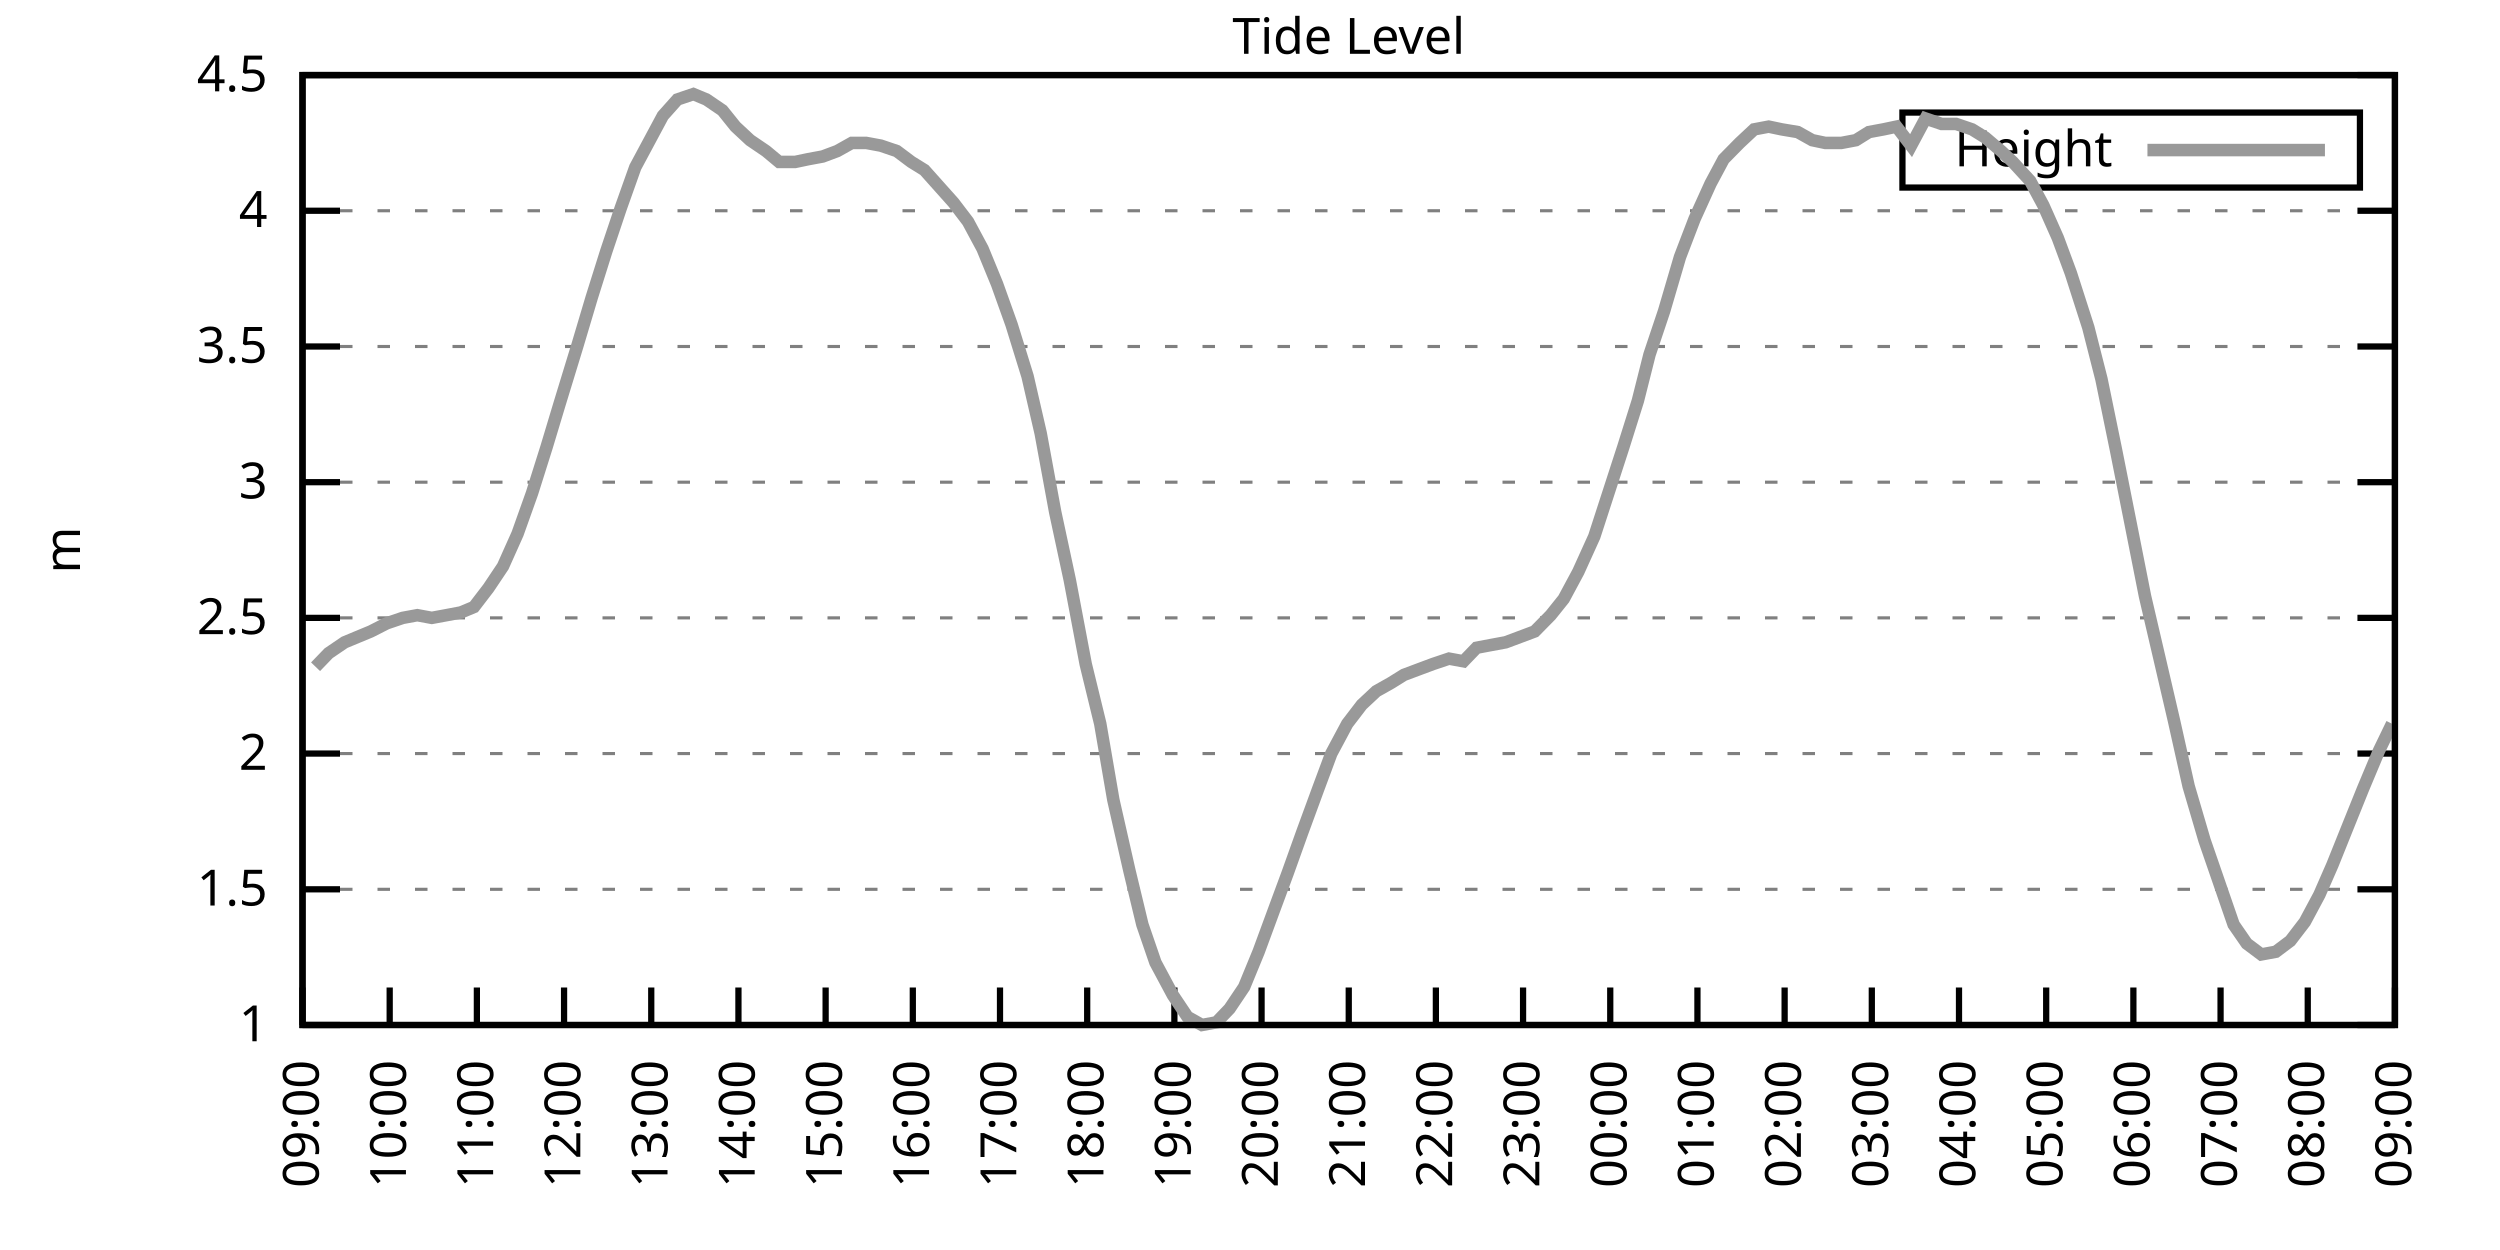
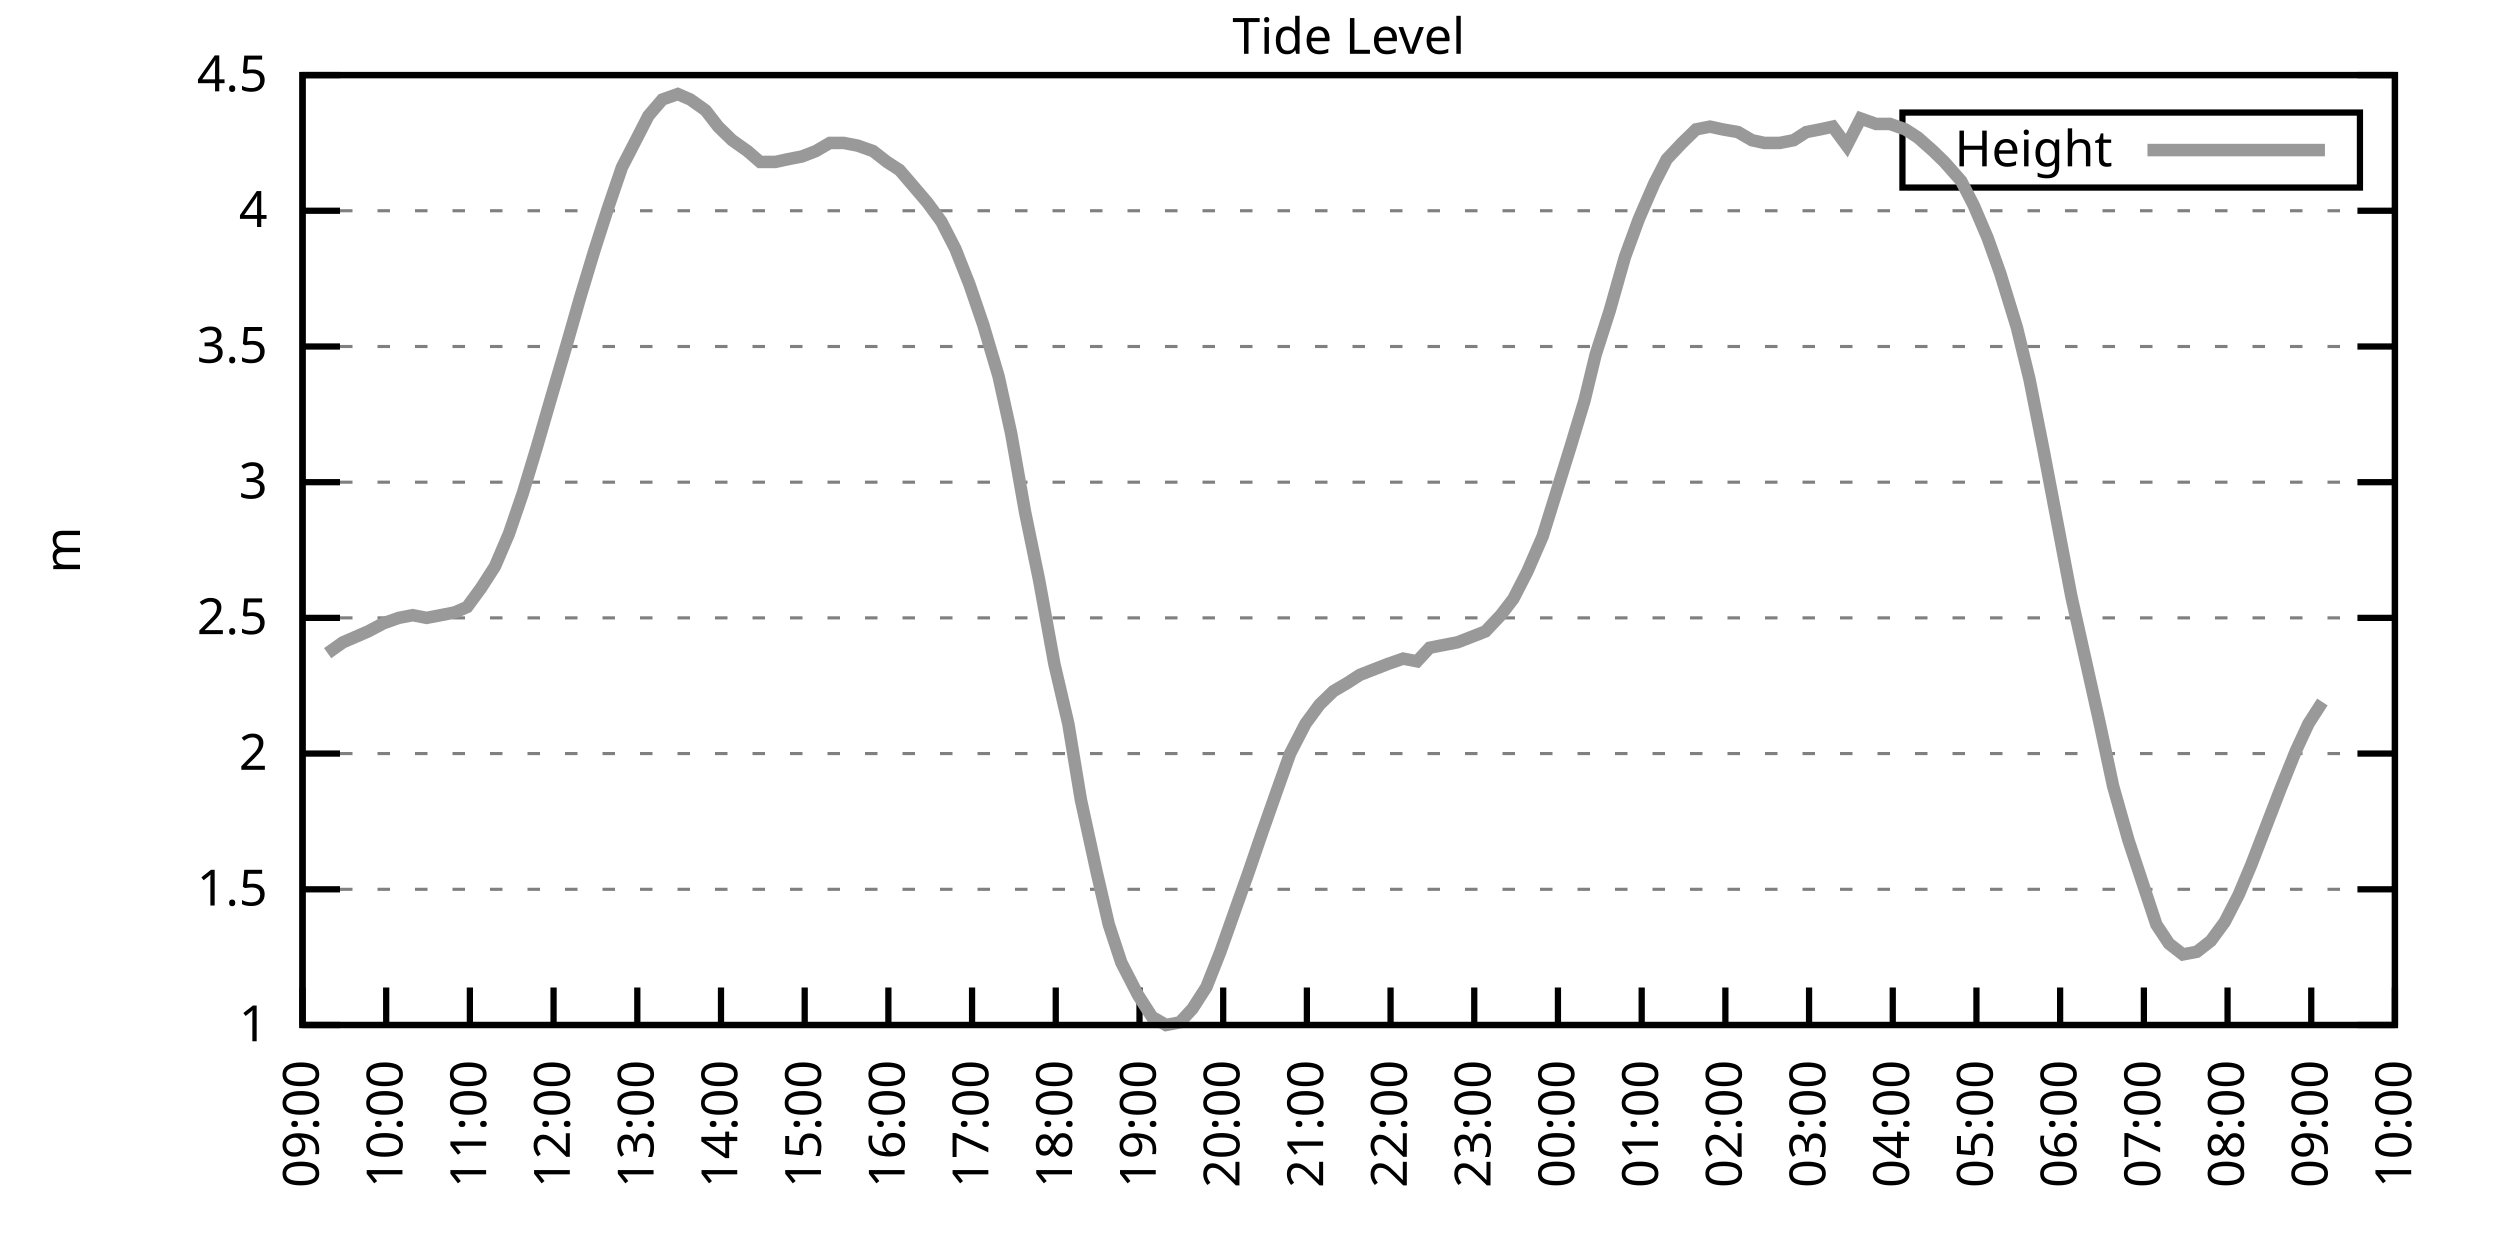
<svg xmlns="http://www.w3.org/2000/svg" xmlns:xlink="http://www.w3.org/1999/xlink" width="400" height="200" viewBox="0 0 400 200">
  <g id="gnuplot_canvas">
    <rect x="0" y="0" width="400" height="200" fill="none" />
    <defs>
      <circle id="gpDot" r="0.5" stroke-width="0.5" stroke="currentColor" />
      <path id="gpPt0" stroke-width="0.333" stroke="currentColor" d="M-1,0 h2 M0,-1 v2" />
      <path id="gpPt1" stroke-width="0.333" stroke="currentColor" d="M-1,-1 L1,1 M1,-1 L-1,1" />
      <path id="gpPt2" stroke-width="0.333" stroke="currentColor" d="M-1,0 L1,0 M0,-1 L0,1 M-1,-1 L1,1 M-1,1 L1,-1" />
      <rect id="gpPt3" stroke-width="0.333" stroke="currentColor" x="-1" y="-1" width="2" height="2" />
      <rect id="gpPt4" stroke-width="0.333" stroke="currentColor" fill="currentColor" x="-1" y="-1" width="2" height="2" />
      <circle id="gpPt5" stroke-width="0.333" stroke="currentColor" cx="0" cy="0" r="1" />
      <use xlink:href="#gpPt5" id="gpPt6" fill="currentColor" stroke="none" />
      <path id="gpPt7" stroke-width="0.333" stroke="currentColor" d="M0,-1.33 L-1.33,0.67 L1.33,0.67 z" />
      <use xlink:href="#gpPt7" id="gpPt8" fill="currentColor" stroke="none" />
      <use xlink:href="#gpPt7" id="gpPt9" stroke="currentColor" transform="rotate(180)" />
      <use xlink:href="#gpPt9" id="gpPt10" fill="currentColor" stroke="none" />
      <use xlink:href="#gpPt3" id="gpPt11" stroke="currentColor" transform="rotate(45)" />
      <use xlink:href="#gpPt11" id="gpPt12" fill="currentColor" stroke="none" />
      <path id="gpPt13" stroke-width="0.333" stroke="currentColor" d="M0,1.330 L1.265,0.411 L0.782,-1.067 L-0.782,-1.076 L-1.265,0.411 z" />
      <use xlink:href="#gpPt13" id="gpPt14" fill="currentColor" stroke="none" />
      <filter id="textbox" filterUnits="objectBoundingBox" x="0" y="0" height="1" width="1">
        <feFlood flood-color="white" flood-opacity="1" result="bgnd" />
        <feComposite in="SourceGraphic" in2="bgnd" operator="atop" />
      </filter>
      <filter id="greybox" filterUnits="objectBoundingBox" x="0" y="0" height="1" width="1">
        <feFlood flood-color="lightgrey" flood-opacity="1" result="grey" />
        <feComposite in="SourceGraphic" in2="grey" operator="atop" />
      </filter>
    </defs>
    <g fill="none" color="white" stroke="currentColor" stroke-width="1.00" stroke-linecap="butt" stroke-linejoin="miter">
</g>
    <g fill="none" color="black" stroke="currentColor" stroke-width="1.00" stroke-linecap="butt" stroke-linejoin="miter">
      <g stroke="none" shape-rendering="crispEdges">
        <polygon fill="rgb(255, 255, 255)" points="48.40,164.00 383.18,164.00 383.18,12.02 48.40,12.02 " />
      </g>
    </g>
    <g fill="none" color="black" stroke="currentColor" stroke-width="1.00" stroke-linecap="butt" stroke-linejoin="miter">
</g>
    <g fill="none" color="black" stroke="black" stroke-width="0.50" stroke-linecap="butt" stroke-linejoin="miter">
</g>
    <g fill="none" color="gray" stroke="currentColor" stroke-width="0.50" stroke-linecap="butt" stroke-linejoin="miter">
      <path stroke="gray" stroke-dasharray="2,4" class="gridline" d="M48.40,164.00 L383.19,164.00  " />
    </g>
    <g fill="none" color="gray" stroke="gray" stroke-width="1.00" stroke-linecap="butt" stroke-linejoin="miter">
</g>
    <g fill="none" color="black" stroke="currentColor" stroke-width="1.00" stroke-linecap="butt" stroke-linejoin="miter">
      <path stroke="black" d="M48.40,164.00 L54.40,164.00 M383.19,164.00 L377.19,164.00  " />
      <g transform="translate(42.80,166.60)" stroke="none" fill="black" font-family="Sans" font-size="8.00" text-anchor="end">
        <text>
          <tspan font-family="Sans"> 1</tspan>
        </text>
      </g>
    </g>
    <g fill="none" color="black" stroke="currentColor" stroke-width="1.00" stroke-linecap="butt" stroke-linejoin="miter">
</g>
    <g fill="none" color="black" stroke="black" stroke-width="0.50" stroke-linecap="butt" stroke-linejoin="miter">
</g>
    <g fill="none" color="gray" stroke="currentColor" stroke-width="0.50" stroke-linecap="butt" stroke-linejoin="miter">
      <path stroke="gray" stroke-dasharray="2,4" class="gridline" d="M48.40,142.29 L383.19,142.29  " />
    </g>
    <g fill="none" color="gray" stroke="gray" stroke-width="1.00" stroke-linecap="butt" stroke-linejoin="miter">
</g>
    <g fill="none" color="black" stroke="currentColor" stroke-width="1.00" stroke-linecap="butt" stroke-linejoin="miter">
      <path stroke="black" d="M48.40,142.29 L54.40,142.29 M383.19,142.29 L377.19,142.29  " />
      <g transform="translate(42.80,144.89)" stroke="none" fill="black" font-family="Sans" font-size="8.00" text-anchor="end">
        <text>
          <tspan font-family="Sans"> 1.5</tspan>
        </text>
      </g>
    </g>
    <g fill="none" color="black" stroke="currentColor" stroke-width="1.00" stroke-linecap="butt" stroke-linejoin="miter">
</g>
    <g fill="none" color="black" stroke="black" stroke-width="0.50" stroke-linecap="butt" stroke-linejoin="miter">
</g>
    <g fill="none" color="gray" stroke="currentColor" stroke-width="0.50" stroke-linecap="butt" stroke-linejoin="miter">
      <path stroke="gray" stroke-dasharray="2,4" class="gridline" d="M48.40,120.57 L383.19,120.57  " />
    </g>
    <g fill="none" color="gray" stroke="gray" stroke-width="1.00" stroke-linecap="butt" stroke-linejoin="miter">
</g>
    <g fill="none" color="black" stroke="currentColor" stroke-width="1.00" stroke-linecap="butt" stroke-linejoin="miter">
      <path stroke="black" d="M48.40,120.57 L54.40,120.57 M383.19,120.57 L377.19,120.57  " />
      <g transform="translate(42.80,123.17)" stroke="none" fill="black" font-family="Sans" font-size="8.00" text-anchor="end">
        <text>
          <tspan font-family="Sans"> 2</tspan>
        </text>
      </g>
    </g>
    <g fill="none" color="black" stroke="currentColor" stroke-width="1.00" stroke-linecap="butt" stroke-linejoin="miter">
</g>
    <g fill="none" color="black" stroke="black" stroke-width="0.50" stroke-linecap="butt" stroke-linejoin="miter">
</g>
    <g fill="none" color="gray" stroke="currentColor" stroke-width="0.50" stroke-linecap="butt" stroke-linejoin="miter">
      <path stroke="gray" stroke-dasharray="2,4" class="gridline" d="M48.40,98.86 L383.19,98.86  " />
    </g>
    <g fill="none" color="gray" stroke="gray" stroke-width="1.00" stroke-linecap="butt" stroke-linejoin="miter">
</g>
    <g fill="none" color="black" stroke="currentColor" stroke-width="1.00" stroke-linecap="butt" stroke-linejoin="miter">
      <path stroke="black" d="M48.40,98.86 L54.40,98.86 M383.19,98.86 L377.19,98.86  " />
      <g transform="translate(42.80,101.46)" stroke="none" fill="black" font-family="Sans" font-size="8.00" text-anchor="end">
        <text>
          <tspan font-family="Sans"> 2.5</tspan>
        </text>
      </g>
    </g>
    <g fill="none" color="black" stroke="currentColor" stroke-width="1.00" stroke-linecap="butt" stroke-linejoin="miter">
</g>
    <g fill="none" color="black" stroke="black" stroke-width="0.50" stroke-linecap="butt" stroke-linejoin="miter">
</g>
    <g fill="none" color="gray" stroke="currentColor" stroke-width="0.50" stroke-linecap="butt" stroke-linejoin="miter">
      <path stroke="gray" stroke-dasharray="2,4" class="gridline" d="M48.40,77.15 L383.19,77.15  " />
    </g>
    <g fill="none" color="gray" stroke="gray" stroke-width="1.00" stroke-linecap="butt" stroke-linejoin="miter">
</g>
    <g fill="none" color="black" stroke="currentColor" stroke-width="1.00" stroke-linecap="butt" stroke-linejoin="miter">
      <path stroke="black" d="M48.40,77.15 L54.40,77.15 M383.19,77.15 L377.19,77.15  " />
      <g transform="translate(42.80,79.75)" stroke="none" fill="black" font-family="Sans" font-size="8.00" text-anchor="end">
        <text>
          <tspan font-family="Sans"> 3</tspan>
        </text>
      </g>
    </g>
    <g fill="none" color="black" stroke="currentColor" stroke-width="1.00" stroke-linecap="butt" stroke-linejoin="miter">
</g>
    <g fill="none" color="black" stroke="black" stroke-width="0.50" stroke-linecap="butt" stroke-linejoin="miter">
</g>
    <g fill="none" color="gray" stroke="currentColor" stroke-width="0.50" stroke-linecap="butt" stroke-linejoin="miter">
      <path stroke="gray" stroke-dasharray="2,4" class="gridline" d="M48.40,55.44 L383.19,55.44  " />
    </g>
    <g fill="none" color="gray" stroke="gray" stroke-width="1.00" stroke-linecap="butt" stroke-linejoin="miter">
</g>
    <g fill="none" color="black" stroke="currentColor" stroke-width="1.00" stroke-linecap="butt" stroke-linejoin="miter">
      <path stroke="black" d="M48.40,55.44 L54.40,55.44 M383.19,55.44 L377.19,55.44  " />
      <g transform="translate(42.80,58.04)" stroke="none" fill="black" font-family="Sans" font-size="8.00" text-anchor="end">
        <text>
          <tspan font-family="Sans"> 3.5</tspan>
        </text>
      </g>
    </g>
    <g fill="none" color="black" stroke="currentColor" stroke-width="1.00" stroke-linecap="butt" stroke-linejoin="miter">
</g>
    <g fill="none" color="black" stroke="black" stroke-width="0.50" stroke-linecap="butt" stroke-linejoin="miter">
</g>
    <g fill="none" color="gray" stroke="currentColor" stroke-width="0.50" stroke-linecap="butt" stroke-linejoin="miter">
      <path stroke="gray" stroke-dasharray="2,4" class="gridline" d="M48.40,33.72 L383.19,33.72  " />
    </g>
    <g fill="none" color="gray" stroke="gray" stroke-width="1.00" stroke-linecap="butt" stroke-linejoin="miter">
</g>
    <g fill="none" color="black" stroke="currentColor" stroke-width="1.00" stroke-linecap="butt" stroke-linejoin="miter">
      <path stroke="black" d="M48.40,33.72 L54.40,33.72 M383.19,33.72 L377.19,33.72  " />
      <g transform="translate(42.80,36.32)" stroke="none" fill="black" font-family="Sans" font-size="8.00" text-anchor="end">
        <text>
          <tspan font-family="Sans"> 4</tspan>
        </text>
      </g>
    </g>
    <g fill="none" color="black" stroke="currentColor" stroke-width="1.00" stroke-linecap="butt" stroke-linejoin="miter">
</g>
    <g fill="none" color="black" stroke="black" stroke-width="0.50" stroke-linecap="butt" stroke-linejoin="miter">
</g>
    <g fill="none" color="gray" stroke="currentColor" stroke-width="0.50" stroke-linecap="butt" stroke-linejoin="miter">
      <path stroke="gray" stroke-dasharray="2,4" class="gridline" d="M48.40,12.01 L383.19,12.01  " />
    </g>
    <g fill="none" color="gray" stroke="gray" stroke-width="1.00" stroke-linecap="butt" stroke-linejoin="miter">
</g>
    <g fill="none" color="black" stroke="currentColor" stroke-width="1.00" stroke-linecap="butt" stroke-linejoin="miter">
      <path stroke="black" d="M48.40,12.01 L54.40,12.01 M383.19,12.01 L377.19,12.01  " />
      <g transform="translate(42.80,14.61)" stroke="none" fill="black" font-family="Sans" font-size="8.00" text-anchor="end">
        <text>
          <tspan font-family="Sans"> 4.5</tspan>
        </text>
      </g>
    </g>
    <g fill="none" color="black" stroke="currentColor" stroke-width="1.00" stroke-linecap="butt" stroke-linejoin="miter">
      <path stroke="black" d="M48.40,164.00 L48.40,158.00  " />
      <g transform="translate(51.00,169.60) rotate(270.00)" stroke="none" fill="black" font-family="Sans" font-size="8.00" text-anchor="end">
        <text>
          <tspan font-family="Sans">09:00</tspan>
        </text>
      </g>
    </g>
    <g fill="none" color="black" stroke="currentColor" stroke-width="1.00" stroke-linecap="butt" stroke-linejoin="miter">
-       <path stroke="black" d="M62.35,164.00 L62.35,158.00  " />
-       <g transform="translate(64.95,169.60) rotate(270.00)" stroke="none" fill="black" font-family="Sans" font-size="8.00" text-anchor="end">
+       <path stroke="black" d="M61.79,164.00 L61.79,158.00  " />
+       <g transform="translate(64.39,169.60) rotate(270.00)" stroke="none" fill="black" font-family="Sans" font-size="8.00" text-anchor="end">
        <text>
          <tspan font-family="Sans">10:00</tspan>
        </text>
      </g>
    </g>
    <g fill="none" color="black" stroke="currentColor" stroke-width="1.00" stroke-linecap="butt" stroke-linejoin="miter">
-       <path stroke="black" d="M76.30,164.00 L76.30,158.00  " />
-       <g transform="translate(78.90,169.60) rotate(270.00)" stroke="none" fill="black" font-family="Sans" font-size="8.00" text-anchor="end">
+       <path stroke="black" d="M75.18,164.00 L75.18,158.00  " />
+       <g transform="translate(77.78,169.60) rotate(270.00)" stroke="none" fill="black" font-family="Sans" font-size="8.00" text-anchor="end">
        <text>
          <tspan font-family="Sans">11:00</tspan>
        </text>
      </g>
    </g>
    <g fill="none" color="black" stroke="currentColor" stroke-width="1.00" stroke-linecap="butt" stroke-linejoin="miter">
-       <path stroke="black" d="M90.25,164.00 L90.25,158.00  " />
-       <g transform="translate(92.85,169.60) rotate(270.00)" stroke="none" fill="black" font-family="Sans" font-size="8.00" text-anchor="end">
+       <path stroke="black" d="M88.57,164.00 L88.57,158.00  " />
+       <g transform="translate(91.17,169.60) rotate(270.00)" stroke="none" fill="black" font-family="Sans" font-size="8.00" text-anchor="end">
        <text>
          <tspan font-family="Sans">12:00</tspan>
        </text>
      </g>
    </g>
    <g fill="none" color="black" stroke="currentColor" stroke-width="1.00" stroke-linecap="butt" stroke-linejoin="miter">
-       <path stroke="black" d="M104.20,164.00 L104.20,158.00  " />
-       <g transform="translate(106.80,169.60) rotate(270.00)" stroke="none" fill="black" font-family="Sans" font-size="8.00" text-anchor="end">
+       <path stroke="black" d="M101.97,164.00 L101.97,158.00  " />
+       <g transform="translate(104.57,169.60) rotate(270.00)" stroke="none" fill="black" font-family="Sans" font-size="8.00" text-anchor="end">
        <text>
          <tspan font-family="Sans">13:00</tspan>
        </text>
      </g>
    </g>
    <g fill="none" color="black" stroke="currentColor" stroke-width="1.00" stroke-linecap="butt" stroke-linejoin="miter">
-       <path stroke="black" d="M118.15,164.00 L118.15,158.00  " />
-       <g transform="translate(120.75,169.60) rotate(270.00)" stroke="none" fill="black" font-family="Sans" font-size="8.00" text-anchor="end">
+       <path stroke="black" d="M115.36,164.00 L115.36,158.00  " />
+       <g transform="translate(117.96,169.60) rotate(270.00)" stroke="none" fill="black" font-family="Sans" font-size="8.00" text-anchor="end">
        <text>
          <tspan font-family="Sans">14:00</tspan>
        </text>
      </g>
    </g>
    <g fill="none" color="black" stroke="currentColor" stroke-width="1.00" stroke-linecap="butt" stroke-linejoin="miter">
-       <path stroke="black" d="M132.10,164.00 L132.10,158.00  " />
-       <g transform="translate(134.70,169.60) rotate(270.00)" stroke="none" fill="black" font-family="Sans" font-size="8.00" text-anchor="end">
+       <path stroke="black" d="M128.75,164.00 L128.75,158.00  " />
+       <g transform="translate(131.35,169.60) rotate(270.00)" stroke="none" fill="black" font-family="Sans" font-size="8.00" text-anchor="end">
        <text>
          <tspan font-family="Sans">15:00</tspan>
        </text>
      </g>
    </g>
    <g fill="none" color="black" stroke="currentColor" stroke-width="1.00" stroke-linecap="butt" stroke-linejoin="miter">
-       <path stroke="black" d="M146.05,164.00 L146.05,158.00  " />
-       <g transform="translate(148.65,169.60) rotate(270.00)" stroke="none" fill="black" font-family="Sans" font-size="8.00" text-anchor="end">
+       <path stroke="black" d="M142.14,164.00 L142.14,158.00  " />
+       <g transform="translate(144.74,169.60) rotate(270.00)" stroke="none" fill="black" font-family="Sans" font-size="8.00" text-anchor="end">
        <text>
          <tspan font-family="Sans">16:00</tspan>
        </text>
      </g>
    </g>
    <g fill="none" color="black" stroke="currentColor" stroke-width="1.00" stroke-linecap="butt" stroke-linejoin="miter">
-       <path stroke="black" d="M160.00,164.00 L160.00,158.00  " />
-       <g transform="translate(162.60,169.60) rotate(270.00)" stroke="none" fill="black" font-family="Sans" font-size="8.00" text-anchor="end">
+       <path stroke="black" d="M155.53,164.00 L155.53,158.00  " />
+       <g transform="translate(158.13,169.60) rotate(270.00)" stroke="none" fill="black" font-family="Sans" font-size="8.00" text-anchor="end">
        <text>
          <tspan font-family="Sans">17:00</tspan>
        </text>
      </g>
    </g>
    <g fill="none" color="black" stroke="currentColor" stroke-width="1.00" stroke-linecap="butt" stroke-linejoin="miter">
-       <path stroke="black" d="M173.95,164.00 L173.95,158.00  " />
-       <g transform="translate(176.55,169.60) rotate(270.00)" stroke="none" fill="black" font-family="Sans" font-size="8.00" text-anchor="end">
+       <path stroke="black" d="M168.92,164.00 L168.92,158.00  " />
+       <g transform="translate(171.52,169.60) rotate(270.00)" stroke="none" fill="black" font-family="Sans" font-size="8.00" text-anchor="end">
        <text>
          <tspan font-family="Sans">18:00</tspan>
        </text>
      </g>
    </g>
    <g fill="none" color="black" stroke="currentColor" stroke-width="1.00" stroke-linecap="butt" stroke-linejoin="miter">
-       <path stroke="black" d="M187.90,164.00 L187.90,158.00  " />
-       <g transform="translate(190.50,169.60) rotate(270.00)" stroke="none" fill="black" font-family="Sans" font-size="8.00" text-anchor="end">
+       <path stroke="black" d="M182.32,164.00 L182.32,158.00  " />
+       <g transform="translate(184.92,169.60) rotate(270.00)" stroke="none" fill="black" font-family="Sans" font-size="8.00" text-anchor="end">
        <text>
          <tspan font-family="Sans">19:00</tspan>
        </text>
      </g>
    </g>
    <g fill="none" color="black" stroke="currentColor" stroke-width="1.00" stroke-linecap="butt" stroke-linejoin="miter">
-       <path stroke="black" d="M201.85,164.00 L201.85,158.00  " />
-       <g transform="translate(204.45,169.60) rotate(270.00)" stroke="none" fill="black" font-family="Sans" font-size="8.00" text-anchor="end">
+       <path stroke="black" d="M195.71,164.00 L195.71,158.00  " />
+       <g transform="translate(198.31,169.60) rotate(270.00)" stroke="none" fill="black" font-family="Sans" font-size="8.00" text-anchor="end">
        <text>
          <tspan font-family="Sans">20:00</tspan>
        </text>
      </g>
    </g>
    <g fill="none" color="black" stroke="currentColor" stroke-width="1.00" stroke-linecap="butt" stroke-linejoin="miter">
-       <path stroke="black" d="M215.80,164.00 L215.80,158.00  " />
-       <g transform="translate(218.40,169.60) rotate(270.00)" stroke="none" fill="black" font-family="Sans" font-size="8.00" text-anchor="end">
+       <path stroke="black" d="M209.10,164.00 L209.10,158.00  " />
+       <g transform="translate(211.70,169.60) rotate(270.00)" stroke="none" fill="black" font-family="Sans" font-size="8.00" text-anchor="end">
        <text>
          <tspan font-family="Sans">21:00</tspan>
        </text>
      </g>
    </g>
    <g fill="none" color="black" stroke="currentColor" stroke-width="1.00" stroke-linecap="butt" stroke-linejoin="miter">
-       <path stroke="black" d="M229.74,164.00 L229.74,158.00  " />
-       <g transform="translate(232.34,169.60) rotate(270.00)" stroke="none" fill="black" font-family="Sans" font-size="8.00" text-anchor="end">
+       <path stroke="black" d="M222.49,164.00 L222.49,158.00  " />
+       <g transform="translate(225.09,169.60) rotate(270.00)" stroke="none" fill="black" font-family="Sans" font-size="8.00" text-anchor="end">
        <text>
          <tspan font-family="Sans">22:00</tspan>
        </text>
      </g>
    </g>
    <g fill="none" color="black" stroke="currentColor" stroke-width="1.00" stroke-linecap="butt" stroke-linejoin="miter">
-       <path stroke="black" d="M243.69,164.00 L243.69,158.00  " />
-       <g transform="translate(246.29,169.60) rotate(270.00)" stroke="none" fill="black" font-family="Sans" font-size="8.00" text-anchor="end">
+       <path stroke="black" d="M235.88,164.00 L235.88,158.00  " />
+       <g transform="translate(238.48,169.60) rotate(270.00)" stroke="none" fill="black" font-family="Sans" font-size="8.00" text-anchor="end">
        <text>
          <tspan font-family="Sans">23:00</tspan>
        </text>
      </g>
    </g>
    <g fill="none" color="black" stroke="currentColor" stroke-width="1.00" stroke-linecap="butt" stroke-linejoin="miter">
-       <path stroke="black" d="M257.64,164.00 L257.64,158.00  " />
-       <g transform="translate(260.24,169.60) rotate(270.00)" stroke="none" fill="black" font-family="Sans" font-size="8.00" text-anchor="end">
+       <path stroke="black" d="M249.27,164.00 L249.27,158.00  " />
+       <g transform="translate(251.87,169.60) rotate(270.00)" stroke="none" fill="black" font-family="Sans" font-size="8.00" text-anchor="end">
        <text>
          <tspan font-family="Sans">00:00</tspan>
        </text>
      </g>
    </g>
    <g fill="none" color="black" stroke="currentColor" stroke-width="1.00" stroke-linecap="butt" stroke-linejoin="miter">
-       <path stroke="black" d="M271.59,164.00 L271.59,158.00  " />
-       <g transform="translate(274.19,169.60) rotate(270.00)" stroke="none" fill="black" font-family="Sans" font-size="8.00" text-anchor="end">
+       <path stroke="black" d="M262.67,164.00 L262.67,158.00  " />
+       <g transform="translate(265.27,169.60) rotate(270.00)" stroke="none" fill="black" font-family="Sans" font-size="8.00" text-anchor="end">
        <text>
          <tspan font-family="Sans">01:00</tspan>
        </text>
      </g>
    </g>
    <g fill="none" color="black" stroke="currentColor" stroke-width="1.00" stroke-linecap="butt" stroke-linejoin="miter">
-       <path stroke="black" d="M285.54,164.00 L285.54,158.00  " />
-       <g transform="translate(288.14,169.60) rotate(270.00)" stroke="none" fill="black" font-family="Sans" font-size="8.00" text-anchor="end">
+       <path stroke="black" d="M276.06,164.00 L276.06,158.00  " />
+       <g transform="translate(278.66,169.60) rotate(270.00)" stroke="none" fill="black" font-family="Sans" font-size="8.00" text-anchor="end">
        <text>
          <tspan font-family="Sans">02:00</tspan>
        </text>
      </g>
    </g>
    <g fill="none" color="black" stroke="currentColor" stroke-width="1.00" stroke-linecap="butt" stroke-linejoin="miter">
-       <path stroke="black" d="M299.49,164.00 L299.49,158.00  " />
-       <g transform="translate(302.09,169.60) rotate(270.00)" stroke="none" fill="black" font-family="Sans" font-size="8.00" text-anchor="end">
+       <path stroke="black" d="M289.45,164.00 L289.45,158.00  " />
+       <g transform="translate(292.05,169.60) rotate(270.00)" stroke="none" fill="black" font-family="Sans" font-size="8.00" text-anchor="end">
        <text>
          <tspan font-family="Sans">03:00</tspan>
        </text>
      </g>
    </g>
    <g fill="none" color="black" stroke="currentColor" stroke-width="1.00" stroke-linecap="butt" stroke-linejoin="miter">
-       <path stroke="black" d="M313.44,164.00 L313.44,158.00  " />
-       <g transform="translate(316.04,169.60) rotate(270.00)" stroke="none" fill="black" font-family="Sans" font-size="8.00" text-anchor="end">
+       <path stroke="black" d="M302.84,164.00 L302.84,158.00  " />
+       <g transform="translate(305.44,169.60) rotate(270.00)" stroke="none" fill="black" font-family="Sans" font-size="8.00" text-anchor="end">
        <text>
          <tspan font-family="Sans">04:00</tspan>
        </text>
      </g>
    </g>
    <g fill="none" color="black" stroke="currentColor" stroke-width="1.00" stroke-linecap="butt" stroke-linejoin="miter">
-       <path stroke="black" d="M327.39,164.00 L327.39,158.00  " />
-       <g transform="translate(329.99,169.60) rotate(270.00)" stroke="none" fill="black" font-family="Sans" font-size="8.00" text-anchor="end">
+       <path stroke="black" d="M316.23,164.00 L316.23,158.00  " />
+       <g transform="translate(318.83,169.60) rotate(270.00)" stroke="none" fill="black" font-family="Sans" font-size="8.00" text-anchor="end">
        <text>
          <tspan font-family="Sans">05:00</tspan>
        </text>
      </g>
    </g>
    <g fill="none" color="black" stroke="currentColor" stroke-width="1.00" stroke-linecap="butt" stroke-linejoin="miter">
-       <path stroke="black" d="M341.34,164.00 L341.34,158.00  " />
-       <g transform="translate(343.94,169.60) rotate(270.00)" stroke="none" fill="black" font-family="Sans" font-size="8.00" text-anchor="end">
+       <path stroke="black" d="M329.62,164.00 L329.62,158.00  " />
+       <g transform="translate(332.22,169.60) rotate(270.00)" stroke="none" fill="black" font-family="Sans" font-size="8.00" text-anchor="end">
        <text>
          <tspan font-family="Sans">06:00</tspan>
        </text>
      </g>
    </g>
    <g fill="none" color="black" stroke="currentColor" stroke-width="1.00" stroke-linecap="butt" stroke-linejoin="miter">
-       <path stroke="black" d="M355.29,164.00 L355.29,158.00  " />
-       <g transform="translate(357.89,169.60) rotate(270.00)" stroke="none" fill="black" font-family="Sans" font-size="8.00" text-anchor="end">
+       <path stroke="black" d="M343.02,164.00 L343.02,158.00  " />
+       <g transform="translate(345.62,169.60) rotate(270.00)" stroke="none" fill="black" font-family="Sans" font-size="8.00" text-anchor="end">
        <text>
          <tspan font-family="Sans">07:00</tspan>
        </text>
      </g>
    </g>
    <g fill="none" color="black" stroke="currentColor" stroke-width="1.00" stroke-linecap="butt" stroke-linejoin="miter">
-       <path stroke="black" d="M369.24,164.00 L369.24,158.00  " />
-       <g transform="translate(371.84,169.60) rotate(270.00)" stroke="none" fill="black" font-family="Sans" font-size="8.00" text-anchor="end">
+       <path stroke="black" d="M356.41,164.00 L356.41,158.00  " />
+       <g transform="translate(359.01,169.60) rotate(270.00)" stroke="none" fill="black" font-family="Sans" font-size="8.00" text-anchor="end">
        <text>
          <tspan font-family="Sans">08:00</tspan>
+         </text>
+       </g>
+     </g>
+     <g fill="none" color="black" stroke="currentColor" stroke-width="1.00" stroke-linecap="butt" stroke-linejoin="miter">
+       <path stroke="black" d="M369.80,164.00 L369.80,158.00  " />
+       <g transform="translate(372.40,169.60) rotate(270.00)" stroke="none" fill="black" font-family="Sans" font-size="8.00" text-anchor="end">
+         <text>
+           <tspan font-family="Sans">09:00</tspan>
        </text>
      </g>
    </g>
    <g fill="none" color="black" stroke="currentColor" stroke-width="1.00" stroke-linecap="butt" stroke-linejoin="miter">
      <path stroke="black" d="M383.19,164.00 L383.19,158.00  " />
      <g transform="translate(385.79,169.60) rotate(270.00)" stroke="none" fill="black" font-family="Sans" font-size="8.00" text-anchor="end">
        <text>
-           <tspan font-family="Sans">09:00</tspan>
+           <tspan font-family="Sans">10:00</tspan>
        </text>
      </g>
    </g>
    <g fill="none" color="black" stroke="currentColor" stroke-width="1.00" stroke-linecap="butt" stroke-linejoin="miter">
</g>
    <g fill="none" color="black" stroke="currentColor" stroke-width="1.00" stroke-linecap="butt" stroke-linejoin="miter">
      <path stroke="black" d="M48.40,12.01 L48.40,164.00 L383.19,164.00 L383.19,12.01 L48.40,12.01 Z  " />
    </g>
    <g fill="none" color="black" stroke="currentColor" stroke-width="1.00" stroke-linecap="butt" stroke-linejoin="miter">
</g>
    <g fill="none" color="black" stroke="currentColor" stroke-width="1.00" stroke-linecap="butt" stroke-linejoin="miter">
      <path stroke="black" d="M304.39,30.01 L304.39,18.01 L377.59,18.01 L377.59,30.01 L304.39,30.01 Z  " />
    </g>
    <g id="Tide_level_plot_1">
      <g fill="none" color="white" stroke="black" stroke-width="2.00" stroke-linecap="butt" stroke-linejoin="miter">
</g>
      <g fill="none" color="black" stroke="currentColor" stroke-width="2.00" stroke-linecap="butt" stroke-linejoin="miter">
        <g transform="translate(337.99,26.61)" stroke="none" fill="black" font-family="Sans" font-size="8.00" text-anchor="end">
          <text>
            <tspan font-family="Sans">Height</tspan>
          </text>
        </g>
      </g>
      <g fill="none" color="black" stroke="currentColor" stroke-width="2.00" stroke-linecap="butt" stroke-linejoin="miter">
-         <path stroke="rgb(153, 153, 153)" d="M343.59,24.01 L371.99,24.01 M50.49,106.68 L52.58,104.51 L55.14,102.77 L57.23,101.90 L59.33,101.03 L61.88,99.73   L64.44,98.86 L66.77,98.43 L69.09,98.86 L71.42,98.43 L73.74,97.99 L75.83,97.12 L78.16,94.08 L80.48,90.61   L82.81,85.40 L85.13,78.89 L87.46,71.50 L89.55,64.56 L92.34,55.44 L94.67,47.62 L96.99,40.24 L99.32,33.29   L101.64,26.77 L103.73,22.87 L106.06,18.52 L108.38,15.92 L110.94,15.05 L113.03,15.92 L115.59,17.66 L117.68,20.26   L120.01,22.43 L122.57,24.17 L124.66,25.91 L127.22,25.91 L129.31,25.47 L131.63,25.04 L133.96,24.17 L136.28,22.87   L138.61,22.87 L140.93,23.30 L143.49,24.17 L145.81,25.91 L147.91,27.21 L150.23,29.81 L152.56,32.42 L154.88,35.46   L157.21,39.80 L159.53,45.45 L161.86,51.96 L164.41,60.21 L166.51,69.33 L168.83,81.93 L171.16,92.78 L173.71,106.24   L176.04,115.80 L178.13,127.96 L180.69,139.25 L182.78,147.93 L184.87,154.01 L187.66,159.22 L189.99,162.70 L192.31,164.00   L194.64,163.57 L196.73,161.39 L199.06,157.92 L201.38,152.28 L203.94,145.33 L206.03,139.68 L208.36,133.17 L210.91,126.22   L213.01,120.57 L215.56,115.80 L217.89,112.76 L220.21,110.59 L222.54,109.28 L224.63,107.98 L226.95,107.11 L229.28,106.24   L231.84,105.38 L234.16,105.81 L236.25,103.64 L238.58,103.20 L240.90,102.77 L243.23,101.90 L245.55,101.03 L248.11,98.43   L250.20,95.82 L252.53,91.48 L255.09,85.83 L259.74,71.50 L262.06,64.12 L263.92,56.74 L266.25,49.79 L268.80,41.11   L271.13,35.03 L273.69,29.38 L275.78,25.47 L278.34,22.87 L280.66,20.70 L282.99,20.26 L285.08,20.70 L287.64,21.13   L289.96,22.43 L292.05,22.87 L294.61,22.87 L296.94,22.43 L299.03,21.13 L301.35,20.70 L303.44,20.26 L305.77,23.30   L308.09,18.96 L310.65,19.83 L312.98,19.83 L315.53,20.70 L317.63,22.00 L320.18,24.17 L322.04,25.91 L324.83,28.95   L326.93,32.85 L329.25,38.07 L331.34,43.71 L334.13,52.40 L336.23,60.65 L338.55,71.94 L340.88,83.66 L343.20,95.39   L345.53,105.38 L347.85,115.36 L350.18,125.79 L352.73,134.47 L357.38,147.93 L359.48,150.97 L361.80,152.71 L364.13,152.28   L366.45,150.54 L368.78,147.50 L371.10,143.16 L373.19,138.38 L375.98,131.43 L378.08,126.22 L380.63,120.14 L382.73,115.80    " />
+         <path stroke="rgb(153, 153, 153)" d="M343.59,24.01 L371.99,24.01 M52.42,104.51 L54.87,102.77 L56.88,101.90 L58.89,101.03 L61.35,99.73 L63.80,98.86   L66.03,98.43 L68.26,98.86 L70.50,98.43 L72.73,97.99 L74.74,97.12 L76.97,94.08 L79.20,90.61 L81.43,85.40   L83.66,78.89 L85.90,71.50 L87.91,64.56 L90.58,55.44 L92.82,47.62 L95.05,40.24 L97.28,33.29 L99.51,26.77   L101.52,22.87 L103.75,18.52 L105.98,15.92 L108.44,15.05 L110.45,15.92 L112.90,17.66 L114.91,20.26 L117.14,22.43   L119.60,24.17 L121.61,25.91 L124.06,25.91 L126.07,25.47 L128.30,25.04 L130.54,24.17 L132.77,22.87 L135.00,22.87   L137.23,23.30 L139.69,24.17 L141.92,25.91 L143.93,27.21 L146.16,29.81 L148.39,32.42 L150.62,35.46 L152.85,39.80   L155.09,45.45 L157.32,51.96 L159.77,60.21 L161.78,69.33 L164.01,81.93 L166.25,92.78 L168.70,106.24 L170.93,115.80   L172.94,127.96 L175.40,139.25 L177.41,147.93 L179.41,154.01 L182.09,159.22 L184.32,162.70 L186.56,164.00 L188.79,163.57   L190.80,161.39 L193.03,157.92 L195.26,152.28 L197.72,145.33 L199.73,139.68 L201.96,133.17 L204.41,126.22 L206.42,120.57   L208.88,115.80 L211.11,112.76 L213.34,110.59 L215.57,109.28 L217.58,107.98 L219.81,107.11 L222.04,106.24 L224.50,105.38   L226.73,105.81 L228.74,103.64 L230.97,103.20 L233.20,102.77 L235.44,101.90 L237.67,101.03 L240.12,98.43 L242.13,95.82   L244.36,91.48 L246.82,85.83 L251.28,71.50 L253.51,64.12 L255.30,56.74 L257.53,49.79 L259.99,41.11 L262.22,35.03   L264.67,29.38 L266.68,25.47 L269.14,22.87 L271.37,20.70 L273.60,20.26 L275.61,20.70 L278.07,21.13 L280.30,22.43   L282.31,22.87 L284.76,22.87 L286.99,22.43 L289.00,21.13 L291.23,20.70 L293.24,20.26 L295.48,23.30 L297.71,18.96   L300.16,19.83 L302.39,19.83 L304.85,20.70 L306.86,22.00 L309.31,24.17 L311.10,25.91 L313.78,28.95 L315.79,32.85   L318.02,38.07 L320.03,43.71 L322.70,52.40 L324.71,60.65 L326.95,71.94 L329.18,83.66 L331.41,95.39 L333.64,105.38   L335.87,115.36 L338.10,125.79 L340.56,134.47 L345.02,147.93 L347.03,150.97 L349.26,152.71 L351.50,152.28 L353.73,150.54   L355.96,147.50 L358.19,143.16 L360.20,138.38 L362.88,131.43 L364.89,126.22 L367.34,120.14 L369.35,115.80 L371.58,112.32    " />
      </g>
    </g>
    <g fill="none" color="black" stroke="currentColor" stroke-width="2.00" stroke-linecap="butt" stroke-linejoin="miter">
</g>
    <g fill="none" color="black" stroke="black" stroke-width="1.00" stroke-linecap="butt" stroke-linejoin="miter">
</g>
    <g fill="none" color="black" stroke="currentColor" stroke-width="1.00" stroke-linecap="butt" stroke-linejoin="miter">
      <path stroke="black" d="M48.40,12.01 L48.40,164.00 L383.19,164.00 L383.19,12.01 L48.40,12.01 Z  " />
      <g transform="translate(12.80,88.01) rotate(270.00)" stroke="none" fill="black" font-family="Sans" font-size="8.00" text-anchor="middle">
        <text>
          <tspan font-family="Sans">m</tspan>
        </text>
      </g>
    </g>
    <g fill="none" color="black" stroke="currentColor" stroke-width="1.00" stroke-linecap="butt" stroke-linejoin="miter">
</g>
    <g fill="none" color="black" stroke="currentColor" stroke-width="1.00" stroke-linecap="butt" stroke-linejoin="miter">
      <g transform="translate(215.79,8.61)" stroke="none" fill="black" font-family="Sans" font-size="8.00" text-anchor="middle">
        <text>
          <tspan font-family="Sans">Tide Level</tspan>
        </text>
      </g>
    </g>
    <g fill="none" color="black" stroke="currentColor" stroke-width="1.00" stroke-linecap="butt" stroke-linejoin="miter">
</g>
  </g>
</svg>
